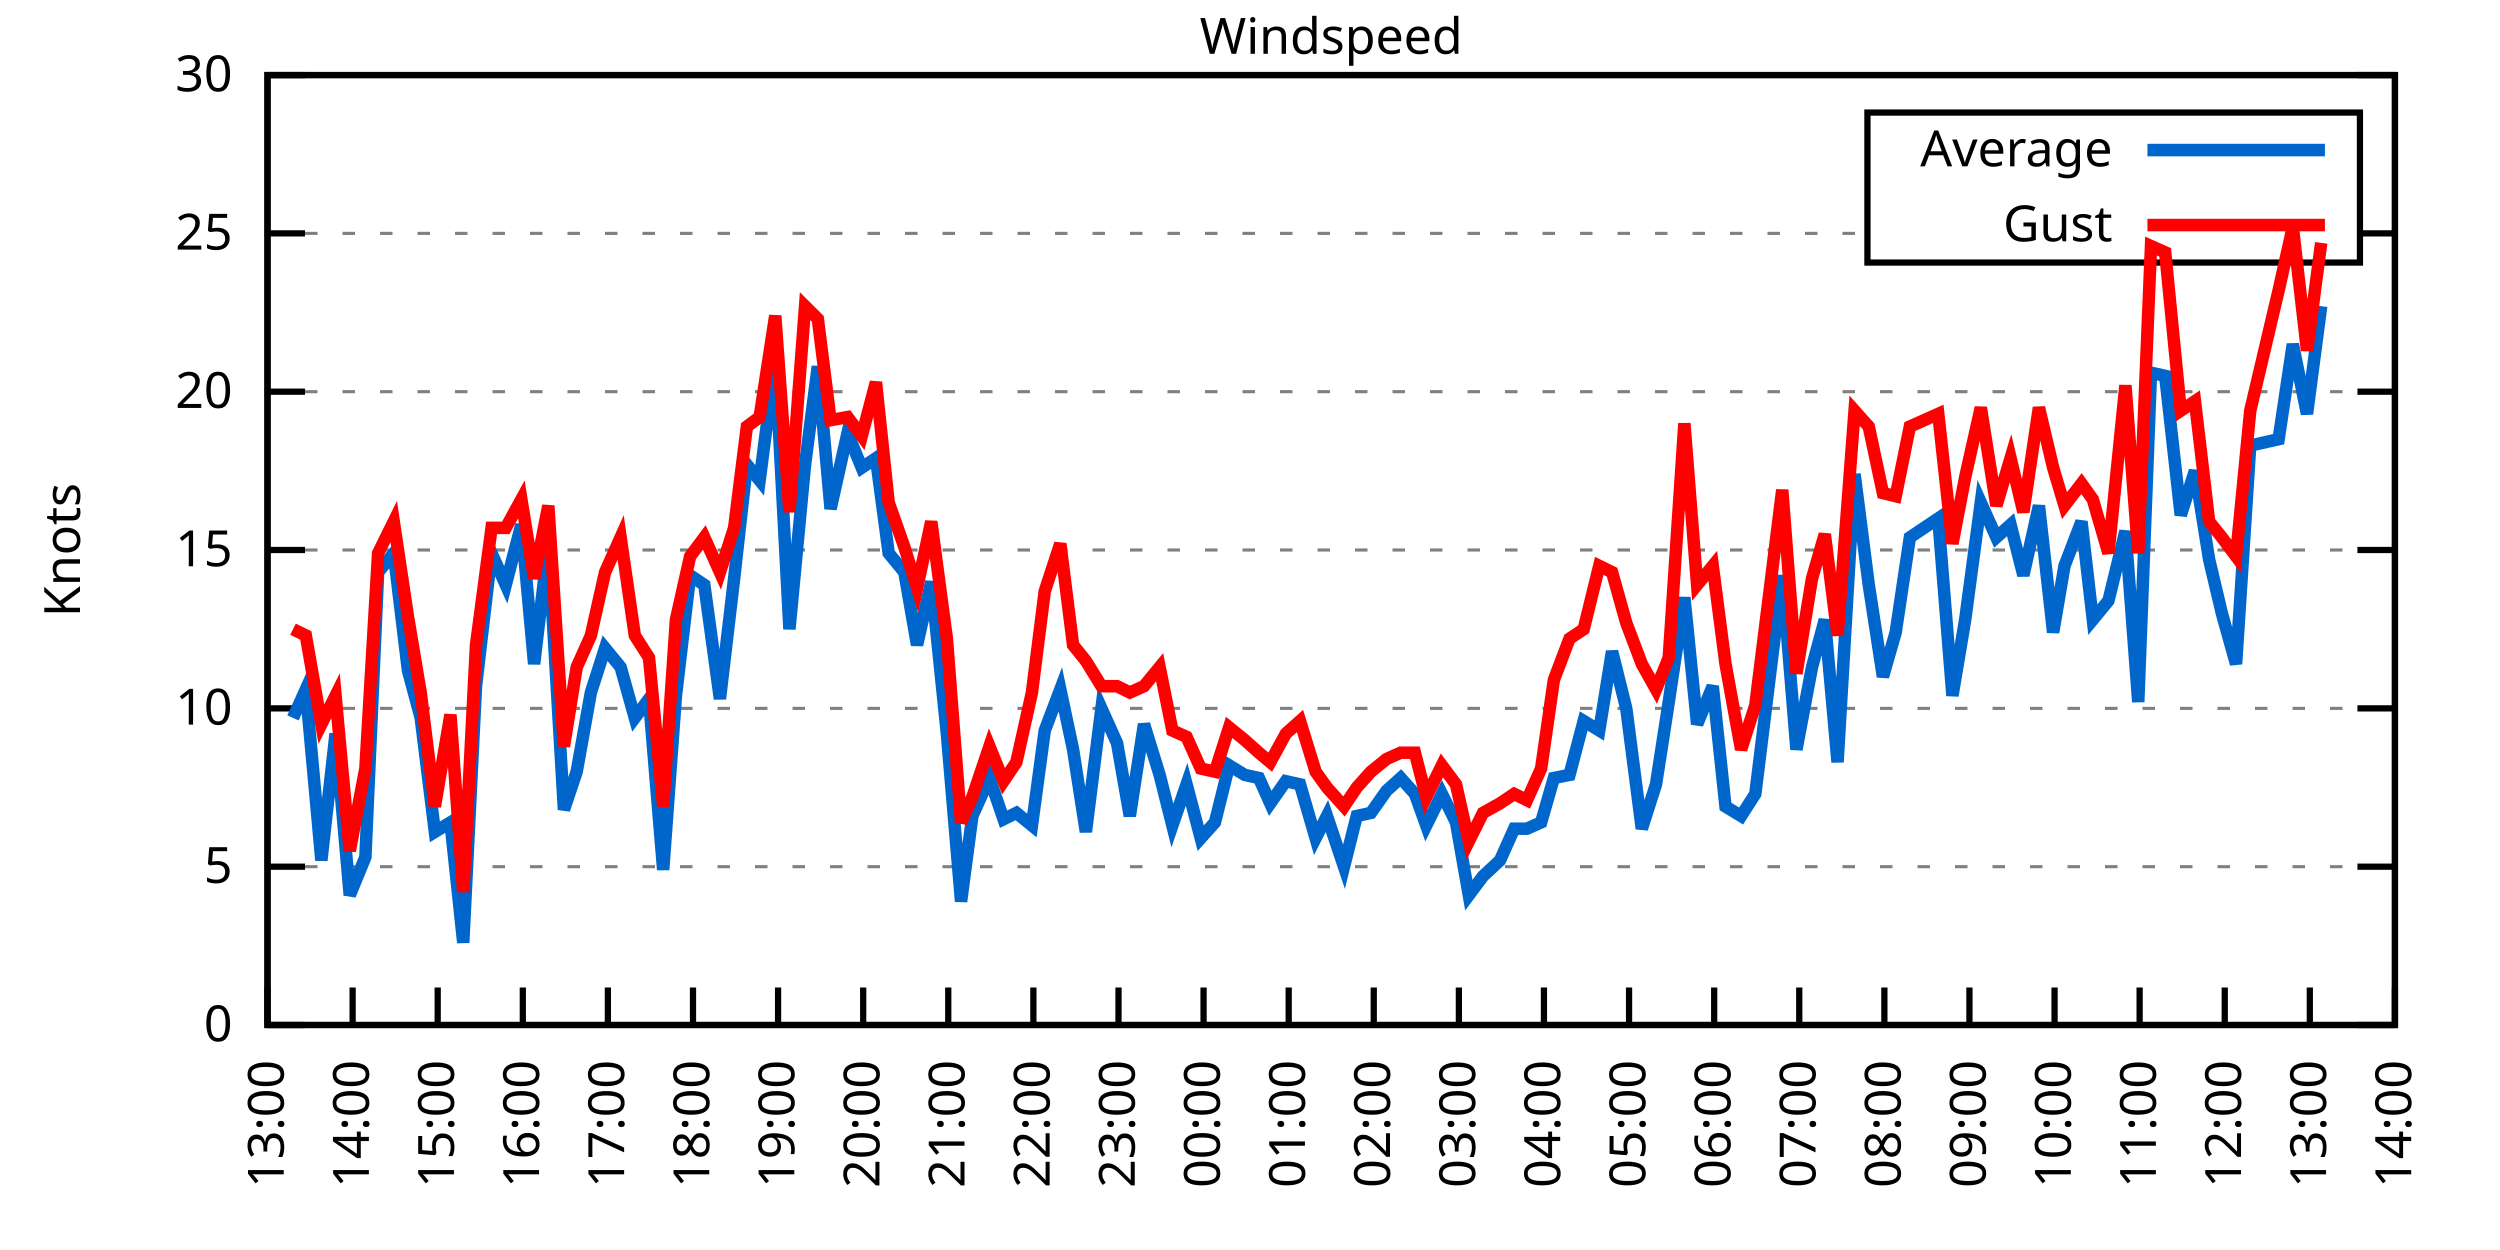
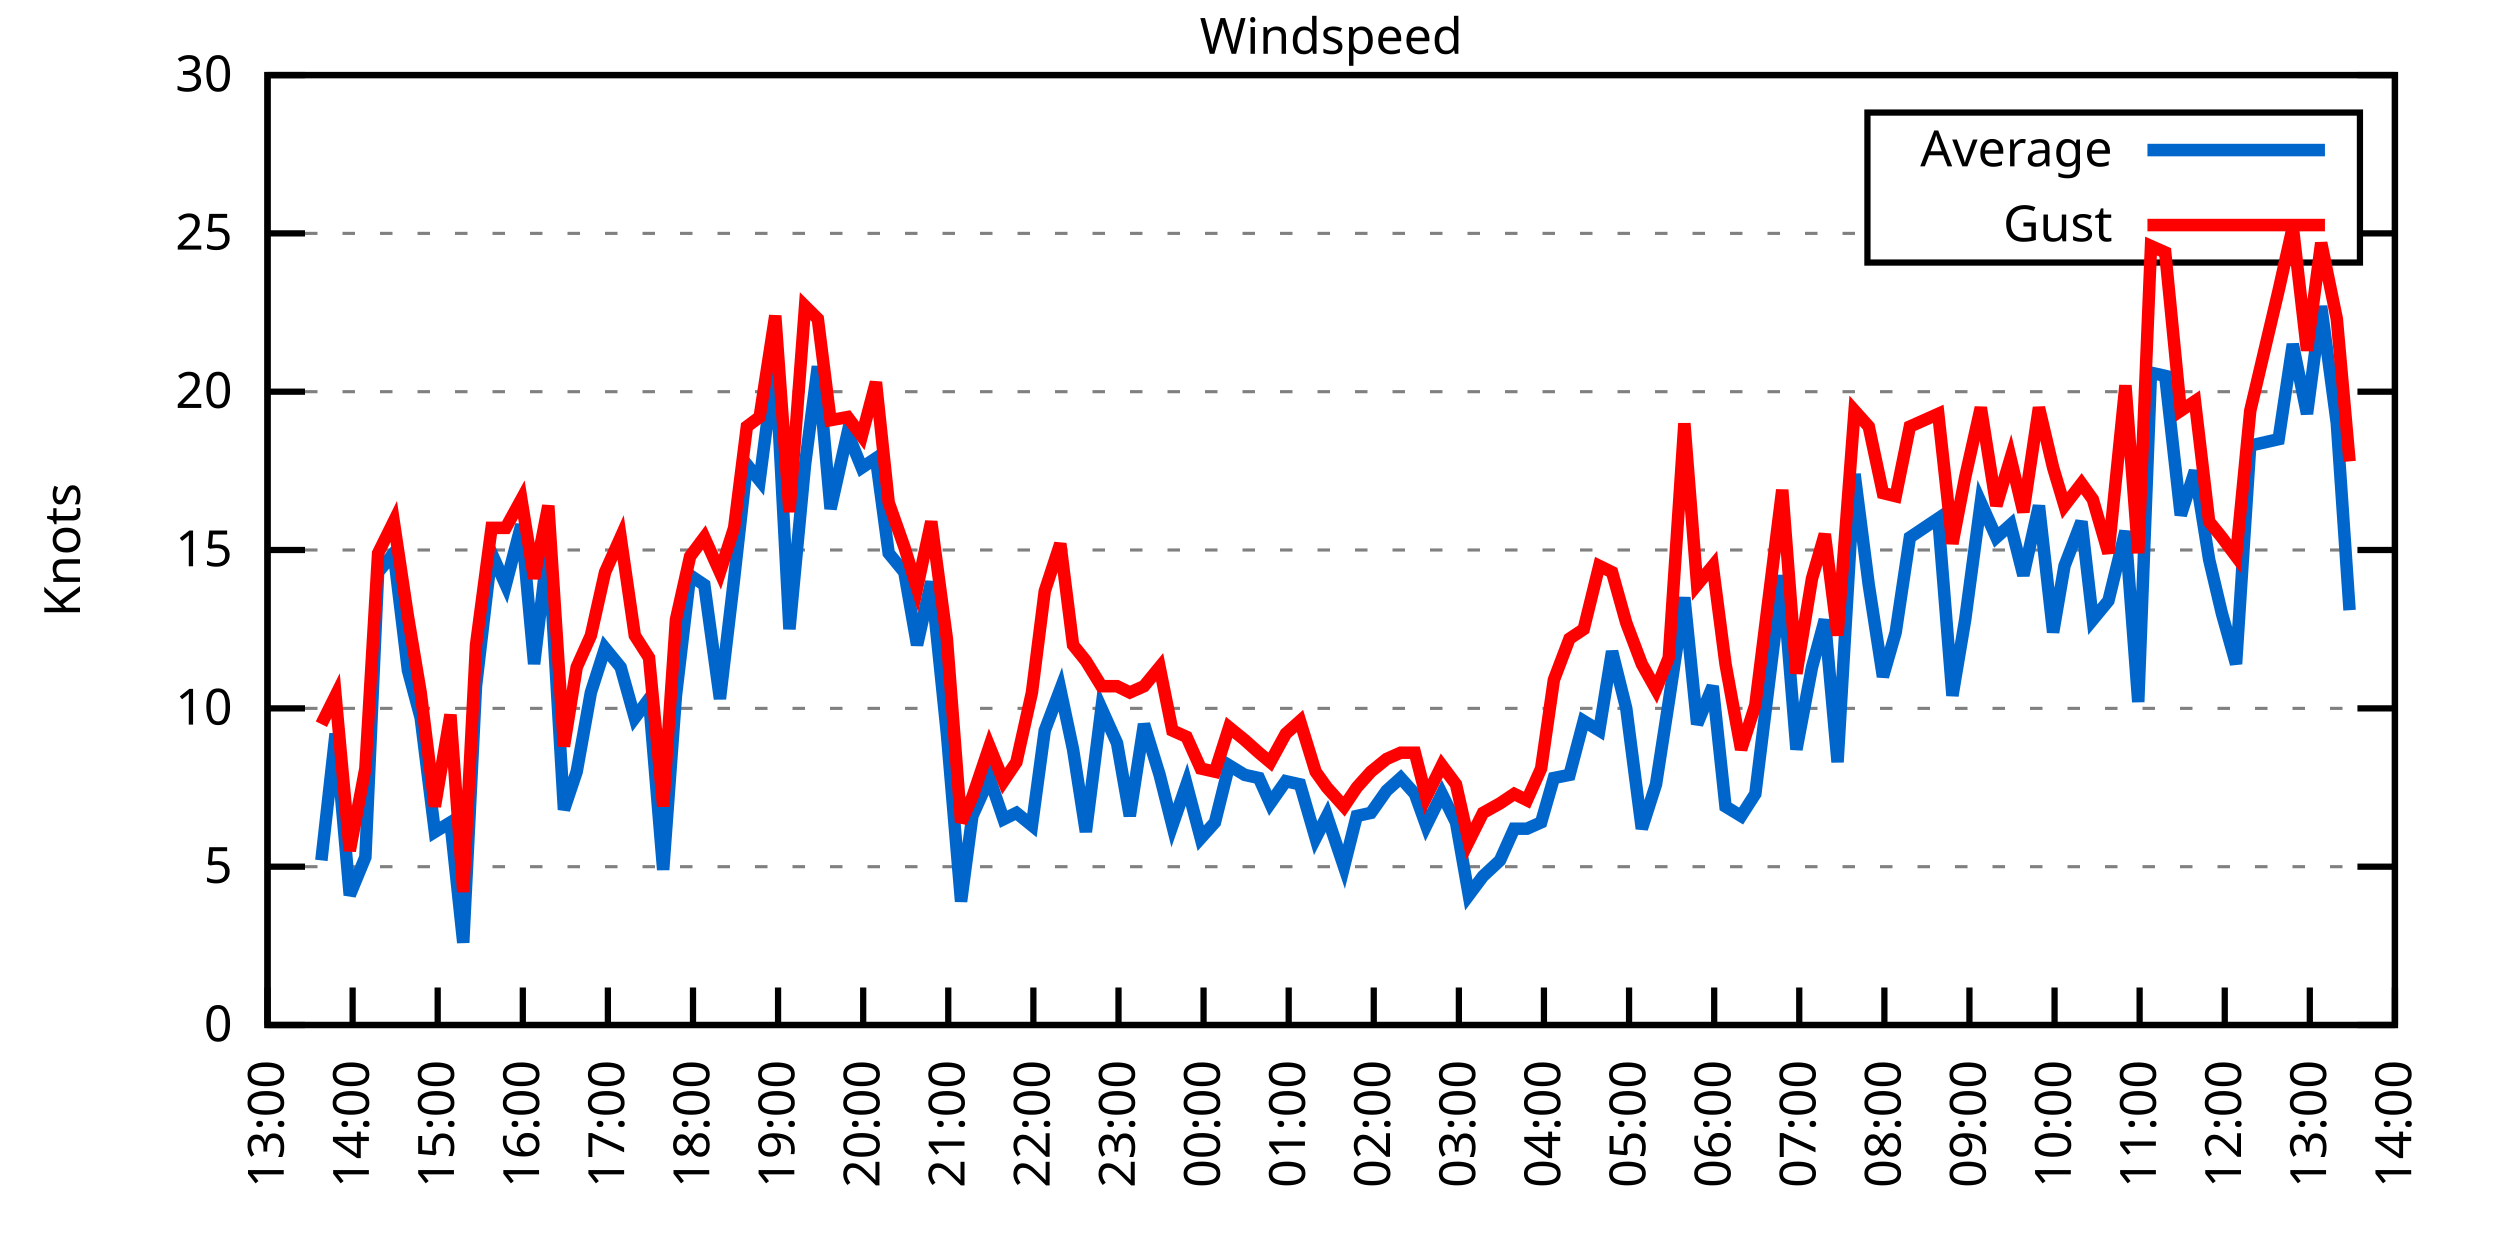
<svg xmlns="http://www.w3.org/2000/svg" xmlns:xlink="http://www.w3.org/1999/xlink" width="400" height="200" viewBox="0 0 400 200">
  <g id="gnuplot_canvas">
    <rect x="0" y="0" width="400" height="200" fill="none" />
    <defs>
      <circle id="gpDot" r="0.5" stroke-width="0.5" stroke="currentColor" />
      <path id="gpPt0" stroke-width="0.333" stroke="currentColor" d="M-1,0 h2 M0,-1 v2" />
      <path id="gpPt1" stroke-width="0.333" stroke="currentColor" d="M-1,-1 L1,1 M1,-1 L-1,1" />
      <path id="gpPt2" stroke-width="0.333" stroke="currentColor" d="M-1,0 L1,0 M0,-1 L0,1 M-1,-1 L1,1 M-1,1 L1,-1" />
      <rect id="gpPt3" stroke-width="0.333" stroke="currentColor" x="-1" y="-1" width="2" height="2" />
      <rect id="gpPt4" stroke-width="0.333" stroke="currentColor" fill="currentColor" x="-1" y="-1" width="2" height="2" />
      <circle id="gpPt5" stroke-width="0.333" stroke="currentColor" cx="0" cy="0" r="1" />
      <use xlink:href="#gpPt5" id="gpPt6" fill="currentColor" stroke="none" />
      <path id="gpPt7" stroke-width="0.333" stroke="currentColor" d="M0,-1.33 L-1.33,0.67 L1.33,0.67 z" />
      <use xlink:href="#gpPt7" id="gpPt8" fill="currentColor" stroke="none" />
      <use xlink:href="#gpPt7" id="gpPt9" stroke="currentColor" transform="rotate(180)" />
      <use xlink:href="#gpPt9" id="gpPt10" fill="currentColor" stroke="none" />
      <use xlink:href="#gpPt3" id="gpPt11" stroke="currentColor" transform="rotate(45)" />
      <use xlink:href="#gpPt11" id="gpPt12" fill="currentColor" stroke="none" />
      <path id="gpPt13" stroke-width="0.333" stroke="currentColor" d="M0,1.330 L1.265,0.411 L0.782,-1.067 L-0.782,-1.076 L-1.265,0.411 z" />
      <use xlink:href="#gpPt13" id="gpPt14" fill="currentColor" stroke="none" />
      <filter id="textbox" filterUnits="objectBoundingBox" x="0" y="0" height="1" width="1">
        <feFlood flood-color="white" flood-opacity="1" result="bgnd" />
        <feComposite in="SourceGraphic" in2="bgnd" operator="atop" />
      </filter>
      <filter id="greybox" filterUnits="objectBoundingBox" x="0" y="0" height="1" width="1">
        <feFlood flood-color="lightgrey" flood-opacity="1" result="grey" />
        <feComposite in="SourceGraphic" in2="grey" operator="atop" />
      </filter>
    </defs>
    <g fill="none" color="white" stroke="currentColor" stroke-width="1.00" stroke-linecap="butt" stroke-linejoin="miter">
</g>
    <g fill="none" color="black" stroke="currentColor" stroke-width="1.00" stroke-linecap="butt" stroke-linejoin="miter">
      <g stroke="none" shape-rendering="crispEdges">
        <polygon fill="rgb(255, 255, 255)" points="42.80,164.00 383.18,164.00 383.18,12.02 42.80,12.02 " />
      </g>
    </g>
    <g fill="none" color="black" stroke="currentColor" stroke-width="1.00" stroke-linecap="butt" stroke-linejoin="miter">
</g>
    <g fill="none" color="black" stroke="black" stroke-width="0.50" stroke-linecap="butt" stroke-linejoin="miter">
</g>
    <g fill="none" color="gray" stroke="currentColor" stroke-width="0.50" stroke-linecap="butt" stroke-linejoin="miter">
      <path stroke="gray" stroke-dasharray="2,4" class="gridline" d="M42.80,164.00 L383.19,164.00  " />
    </g>
    <g fill="none" color="gray" stroke="gray" stroke-width="1.00" stroke-linecap="butt" stroke-linejoin="miter">
</g>
    <g fill="none" color="black" stroke="currentColor" stroke-width="1.00" stroke-linecap="butt" stroke-linejoin="miter">
      <path stroke="black" d="M42.80,164.00 L48.80,164.00 M383.19,164.00 L377.19,164.00  " />
      <g transform="translate(37.20,166.60)" stroke="none" fill="black" font-family="Sans" font-size="8.00" text-anchor="end">
        <text>
          <tspan font-family="Sans"> 0</tspan>
        </text>
      </g>
    </g>
    <g fill="none" color="black" stroke="currentColor" stroke-width="1.00" stroke-linecap="butt" stroke-linejoin="miter">
</g>
    <g fill="none" color="black" stroke="black" stroke-width="0.50" stroke-linecap="butt" stroke-linejoin="miter">
</g>
    <g fill="none" color="gray" stroke="currentColor" stroke-width="0.50" stroke-linecap="butt" stroke-linejoin="miter">
      <path stroke="gray" stroke-dasharray="2,4" class="gridline" d="M42.80,138.67 L383.19,138.67  " />
    </g>
    <g fill="none" color="gray" stroke="gray" stroke-width="1.00" stroke-linecap="butt" stroke-linejoin="miter">
</g>
    <g fill="none" color="black" stroke="currentColor" stroke-width="1.00" stroke-linecap="butt" stroke-linejoin="miter">
      <path stroke="black" d="M42.80,138.67 L48.80,138.67 M383.19,138.67 L377.19,138.67  " />
      <g transform="translate(37.20,141.27)" stroke="none" fill="black" font-family="Sans" font-size="8.00" text-anchor="end">
        <text>
          <tspan font-family="Sans"> 5</tspan>
        </text>
      </g>
    </g>
    <g fill="none" color="black" stroke="currentColor" stroke-width="1.00" stroke-linecap="butt" stroke-linejoin="miter">
</g>
    <g fill="none" color="black" stroke="black" stroke-width="0.50" stroke-linecap="butt" stroke-linejoin="miter">
</g>
    <g fill="none" color="gray" stroke="currentColor" stroke-width="0.50" stroke-linecap="butt" stroke-linejoin="miter">
      <path stroke="gray" stroke-dasharray="2,4" class="gridline" d="M42.80,113.34 L383.19,113.34  " />
    </g>
    <g fill="none" color="gray" stroke="gray" stroke-width="1.00" stroke-linecap="butt" stroke-linejoin="miter">
</g>
    <g fill="none" color="black" stroke="currentColor" stroke-width="1.00" stroke-linecap="butt" stroke-linejoin="miter">
      <path stroke="black" d="M42.80,113.34 L48.80,113.34 M383.19,113.34 L377.19,113.34  " />
      <g transform="translate(37.20,115.94)" stroke="none" fill="black" font-family="Sans" font-size="8.00" text-anchor="end">
        <text>
          <tspan font-family="Sans"> 10</tspan>
        </text>
      </g>
    </g>
    <g fill="none" color="black" stroke="currentColor" stroke-width="1.00" stroke-linecap="butt" stroke-linejoin="miter">
</g>
    <g fill="none" color="black" stroke="black" stroke-width="0.50" stroke-linecap="butt" stroke-linejoin="miter">
</g>
    <g fill="none" color="gray" stroke="currentColor" stroke-width="0.50" stroke-linecap="butt" stroke-linejoin="miter">
      <path stroke="gray" stroke-dasharray="2,4" class="gridline" d="M42.80,88.00 L383.19,88.00  " />
    </g>
    <g fill="none" color="gray" stroke="gray" stroke-width="1.00" stroke-linecap="butt" stroke-linejoin="miter">
</g>
    <g fill="none" color="black" stroke="currentColor" stroke-width="1.00" stroke-linecap="butt" stroke-linejoin="miter">
      <path stroke="black" d="M42.80,88.00 L48.80,88.00 M383.19,88.00 L377.19,88.00  " />
      <g transform="translate(37.20,90.60)" stroke="none" fill="black" font-family="Sans" font-size="8.00" text-anchor="end">
        <text>
          <tspan font-family="Sans"> 15</tspan>
        </text>
      </g>
    </g>
    <g fill="none" color="black" stroke="currentColor" stroke-width="1.00" stroke-linecap="butt" stroke-linejoin="miter">
</g>
    <g fill="none" color="black" stroke="black" stroke-width="0.50" stroke-linecap="butt" stroke-linejoin="miter">
</g>
    <g fill="none" color="gray" stroke="currentColor" stroke-width="0.50" stroke-linecap="butt" stroke-linejoin="miter">
      <path stroke="gray" stroke-dasharray="2,4" class="gridline" d="M42.80,62.67 L383.19,62.67  " />
    </g>
    <g fill="none" color="gray" stroke="gray" stroke-width="1.00" stroke-linecap="butt" stroke-linejoin="miter">
</g>
    <g fill="none" color="black" stroke="currentColor" stroke-width="1.00" stroke-linecap="butt" stroke-linejoin="miter">
      <path stroke="black" d="M42.80,62.67 L48.80,62.67 M383.19,62.67 L377.19,62.67  " />
      <g transform="translate(37.20,65.27)" stroke="none" fill="black" font-family="Sans" font-size="8.00" text-anchor="end">
        <text>
          <tspan font-family="Sans"> 20</tspan>
        </text>
      </g>
    </g>
    <g fill="none" color="black" stroke="currentColor" stroke-width="1.00" stroke-linecap="butt" stroke-linejoin="miter">
</g>
    <g fill="none" color="black" stroke="black" stroke-width="0.50" stroke-linecap="butt" stroke-linejoin="miter">
</g>
    <g fill="none" color="gray" stroke="currentColor" stroke-width="0.50" stroke-linecap="butt" stroke-linejoin="miter">
      <path stroke="gray" stroke-dasharray="2,4" class="gridline" d="M42.80,37.34 L298.79,37.34 M377.59,37.34 L383.19,37.34  " />
    </g>
    <g fill="none" color="gray" stroke="gray" stroke-width="1.00" stroke-linecap="butt" stroke-linejoin="miter">
</g>
    <g fill="none" color="black" stroke="currentColor" stroke-width="1.00" stroke-linecap="butt" stroke-linejoin="miter">
      <path stroke="black" d="M42.80,37.34 L48.80,37.34 M383.19,37.34 L377.19,37.34  " />
      <g transform="translate(37.20,39.94)" stroke="none" fill="black" font-family="Sans" font-size="8.00" text-anchor="end">
        <text>
          <tspan font-family="Sans"> 25</tspan>
        </text>
      </g>
    </g>
    <g fill="none" color="black" stroke="currentColor" stroke-width="1.00" stroke-linecap="butt" stroke-linejoin="miter">
</g>
    <g fill="none" color="black" stroke="black" stroke-width="0.50" stroke-linecap="butt" stroke-linejoin="miter">
</g>
    <g fill="none" color="gray" stroke="currentColor" stroke-width="0.50" stroke-linecap="butt" stroke-linejoin="miter">
      <path stroke="gray" stroke-dasharray="2,4" class="gridline" d="M42.80,12.01 L383.19,12.01  " />
    </g>
    <g fill="none" color="gray" stroke="gray" stroke-width="1.00" stroke-linecap="butt" stroke-linejoin="miter">
</g>
    <g fill="none" color="black" stroke="currentColor" stroke-width="1.00" stroke-linecap="butt" stroke-linejoin="miter">
      <path stroke="black" d="M42.80,12.01 L48.80,12.01 M383.19,12.01 L377.19,12.01  " />
      <g transform="translate(37.20,14.61)" stroke="none" fill="black" font-family="Sans" font-size="8.00" text-anchor="end">
        <text>
          <tspan font-family="Sans"> 30</tspan>
        </text>
      </g>
    </g>
    <g fill="none" color="black" stroke="currentColor" stroke-width="1.00" stroke-linecap="butt" stroke-linejoin="miter">
      <path stroke="black" d="M42.80,164.00 L42.80,158.00  " />
      <g transform="translate(45.40,169.60) rotate(270.00)" stroke="none" fill="black" font-family="Sans" font-size="8.00" text-anchor="end">
        <text>
          <tspan font-family="Sans">13:00</tspan>
        </text>
      </g>
    </g>
    <g fill="none" color="black" stroke="currentColor" stroke-width="1.00" stroke-linecap="butt" stroke-linejoin="miter">
      <path stroke="black" d="M56.42,164.00 L56.42,158.00  " />
      <g transform="translate(59.02,169.60) rotate(270.00)" stroke="none" fill="black" font-family="Sans" font-size="8.00" text-anchor="end">
        <text>
          <tspan font-family="Sans">14:00</tspan>
        </text>
      </g>
    </g>
    <g fill="none" color="black" stroke="currentColor" stroke-width="1.00" stroke-linecap="butt" stroke-linejoin="miter">
      <path stroke="black" d="M70.03,164.00 L70.03,158.00  " />
      <g transform="translate(72.63,169.60) rotate(270.00)" stroke="none" fill="black" font-family="Sans" font-size="8.00" text-anchor="end">
        <text>
          <tspan font-family="Sans">15:00</tspan>
        </text>
      </g>
    </g>
    <g fill="none" color="black" stroke="currentColor" stroke-width="1.00" stroke-linecap="butt" stroke-linejoin="miter">
      <path stroke="black" d="M83.65,164.00 L83.65,158.00  " />
      <g transform="translate(86.25,169.60) rotate(270.00)" stroke="none" fill="black" font-family="Sans" font-size="8.00" text-anchor="end">
        <text>
          <tspan font-family="Sans">16:00</tspan>
        </text>
      </g>
    </g>
    <g fill="none" color="black" stroke="currentColor" stroke-width="1.00" stroke-linecap="butt" stroke-linejoin="miter">
      <path stroke="black" d="M97.26,164.00 L97.26,158.00  " />
      <g transform="translate(99.86,169.60) rotate(270.00)" stroke="none" fill="black" font-family="Sans" font-size="8.00" text-anchor="end">
        <text>
          <tspan font-family="Sans">17:00</tspan>
        </text>
      </g>
    </g>
    <g fill="none" color="black" stroke="currentColor" stroke-width="1.00" stroke-linecap="butt" stroke-linejoin="miter">
      <path stroke="black" d="M110.88,164.00 L110.88,158.00  " />
      <g transform="translate(113.48,169.60) rotate(270.00)" stroke="none" fill="black" font-family="Sans" font-size="8.00" text-anchor="end">
        <text>
          <tspan font-family="Sans">18:00</tspan>
        </text>
      </g>
    </g>
    <g fill="none" color="black" stroke="currentColor" stroke-width="1.00" stroke-linecap="butt" stroke-linejoin="miter">
      <path stroke="black" d="M124.49,164.00 L124.49,158.00  " />
      <g transform="translate(127.09,169.60) rotate(270.00)" stroke="none" fill="black" font-family="Sans" font-size="8.00" text-anchor="end">
        <text>
          <tspan font-family="Sans">19:00</tspan>
        </text>
      </g>
    </g>
    <g fill="none" color="black" stroke="currentColor" stroke-width="1.00" stroke-linecap="butt" stroke-linejoin="miter">
      <path stroke="black" d="M138.11,164.00 L138.11,158.00  " />
      <g transform="translate(140.71,169.60) rotate(270.00)" stroke="none" fill="black" font-family="Sans" font-size="8.00" text-anchor="end">
        <text>
          <tspan font-family="Sans">20:00</tspan>
        </text>
      </g>
    </g>
    <g fill="none" color="black" stroke="currentColor" stroke-width="1.00" stroke-linecap="butt" stroke-linejoin="miter">
      <path stroke="black" d="M151.72,164.00 L151.72,158.00  " />
      <g transform="translate(154.32,169.60) rotate(270.00)" stroke="none" fill="black" font-family="Sans" font-size="8.00" text-anchor="end">
        <text>
          <tspan font-family="Sans">21:00</tspan>
        </text>
      </g>
    </g>
    <g fill="none" color="black" stroke="currentColor" stroke-width="1.00" stroke-linecap="butt" stroke-linejoin="miter">
      <path stroke="black" d="M165.34,164.00 L165.34,158.00  " />
      <g transform="translate(167.94,169.60) rotate(270.00)" stroke="none" fill="black" font-family="Sans" font-size="8.00" text-anchor="end">
        <text>
          <tspan font-family="Sans">22:00</tspan>
        </text>
      </g>
    </g>
    <g fill="none" color="black" stroke="currentColor" stroke-width="1.00" stroke-linecap="butt" stroke-linejoin="miter">
      <path stroke="black" d="M178.96,164.00 L178.96,158.00  " />
      <g transform="translate(181.56,169.60) rotate(270.00)" stroke="none" fill="black" font-family="Sans" font-size="8.00" text-anchor="end">
        <text>
          <tspan font-family="Sans">23:00</tspan>
        </text>
      </g>
    </g>
    <g fill="none" color="black" stroke="currentColor" stroke-width="1.00" stroke-linecap="butt" stroke-linejoin="miter">
      <path stroke="black" d="M192.57,164.00 L192.57,158.00  " />
      <g transform="translate(195.17,169.60) rotate(270.00)" stroke="none" fill="black" font-family="Sans" font-size="8.00" text-anchor="end">
        <text>
          <tspan font-family="Sans">00:00</tspan>
        </text>
      </g>
    </g>
    <g fill="none" color="black" stroke="currentColor" stroke-width="1.00" stroke-linecap="butt" stroke-linejoin="miter">
      <path stroke="black" d="M206.19,164.00 L206.19,158.00  " />
      <g transform="translate(208.79,169.60) rotate(270.00)" stroke="none" fill="black" font-family="Sans" font-size="8.00" text-anchor="end">
        <text>
          <tspan font-family="Sans">01:00</tspan>
        </text>
      </g>
    </g>
    <g fill="none" color="black" stroke="currentColor" stroke-width="1.00" stroke-linecap="butt" stroke-linejoin="miter">
      <path stroke="black" d="M219.80,164.00 L219.80,158.00  " />
      <g transform="translate(222.40,169.60) rotate(270.00)" stroke="none" fill="black" font-family="Sans" font-size="8.00" text-anchor="end">
        <text>
          <tspan font-family="Sans">02:00</tspan>
        </text>
      </g>
    </g>
    <g fill="none" color="black" stroke="currentColor" stroke-width="1.00" stroke-linecap="butt" stroke-linejoin="miter">
      <path stroke="black" d="M233.42,164.00 L233.42,158.00  " />
      <g transform="translate(236.02,169.60) rotate(270.00)" stroke="none" fill="black" font-family="Sans" font-size="8.00" text-anchor="end">
        <text>
          <tspan font-family="Sans">03:00</tspan>
        </text>
      </g>
    </g>
    <g fill="none" color="black" stroke="currentColor" stroke-width="1.00" stroke-linecap="butt" stroke-linejoin="miter">
      <path stroke="black" d="M247.03,164.00 L247.03,158.00  " />
      <g transform="translate(249.63,169.60) rotate(270.00)" stroke="none" fill="black" font-family="Sans" font-size="8.00" text-anchor="end">
        <text>
          <tspan font-family="Sans">04:00</tspan>
        </text>
      </g>
    </g>
    <g fill="none" color="black" stroke="currentColor" stroke-width="1.00" stroke-linecap="butt" stroke-linejoin="miter">
      <path stroke="black" d="M260.65,164.00 L260.65,158.00  " />
      <g transform="translate(263.25,169.60) rotate(270.00)" stroke="none" fill="black" font-family="Sans" font-size="8.00" text-anchor="end">
        <text>
          <tspan font-family="Sans">05:00</tspan>
        </text>
      </g>
    </g>
    <g fill="none" color="black" stroke="currentColor" stroke-width="1.00" stroke-linecap="butt" stroke-linejoin="miter">
      <path stroke="black" d="M274.27,164.00 L274.27,158.00  " />
      <g transform="translate(276.87,169.60) rotate(270.00)" stroke="none" fill="black" font-family="Sans" font-size="8.00" text-anchor="end">
        <text>
          <tspan font-family="Sans">06:00</tspan>
        </text>
      </g>
    </g>
    <g fill="none" color="black" stroke="currentColor" stroke-width="1.00" stroke-linecap="butt" stroke-linejoin="miter">
      <path stroke="black" d="M287.88,164.00 L287.88,158.00  " />
      <g transform="translate(290.48,169.60) rotate(270.00)" stroke="none" fill="black" font-family="Sans" font-size="8.00" text-anchor="end">
        <text>
          <tspan font-family="Sans">07:00</tspan>
        </text>
      </g>
    </g>
    <g fill="none" color="black" stroke="currentColor" stroke-width="1.00" stroke-linecap="butt" stroke-linejoin="miter">
      <path stroke="black" d="M301.50,164.00 L301.50,158.00  " />
      <g transform="translate(304.10,169.60) rotate(270.00)" stroke="none" fill="black" font-family="Sans" font-size="8.00" text-anchor="end">
        <text>
          <tspan font-family="Sans">08:00</tspan>
        </text>
      </g>
    </g>
    <g fill="none" color="black" stroke="currentColor" stroke-width="1.00" stroke-linecap="butt" stroke-linejoin="miter">
      <path stroke="black" d="M315.11,164.00 L315.11,158.00  " />
      <g transform="translate(317.71,169.60) rotate(270.00)" stroke="none" fill="black" font-family="Sans" font-size="8.00" text-anchor="end">
        <text>
          <tspan font-family="Sans">09:00</tspan>
        </text>
      </g>
    </g>
    <g fill="none" color="black" stroke="currentColor" stroke-width="1.00" stroke-linecap="butt" stroke-linejoin="miter">
      <path stroke="black" d="M328.73,164.00 L328.73,158.00  " />
      <g transform="translate(331.33,169.60) rotate(270.00)" stroke="none" fill="black" font-family="Sans" font-size="8.00" text-anchor="end">
        <text>
          <tspan font-family="Sans">10:00</tspan>
        </text>
      </g>
    </g>
    <g fill="none" color="black" stroke="currentColor" stroke-width="1.00" stroke-linecap="butt" stroke-linejoin="miter">
      <path stroke="black" d="M342.34,164.00 L342.34,158.00  " />
      <g transform="translate(344.94,169.60) rotate(270.00)" stroke="none" fill="black" font-family="Sans" font-size="8.00" text-anchor="end">
        <text>
          <tspan font-family="Sans">11:00</tspan>
        </text>
      </g>
    </g>
    <g fill="none" color="black" stroke="currentColor" stroke-width="1.00" stroke-linecap="butt" stroke-linejoin="miter">
      <path stroke="black" d="M355.96,164.00 L355.96,158.00  " />
      <g transform="translate(358.56,169.60) rotate(270.00)" stroke="none" fill="black" font-family="Sans" font-size="8.00" text-anchor="end">
        <text>
          <tspan font-family="Sans">12:00</tspan>
        </text>
      </g>
    </g>
    <g fill="none" color="black" stroke="currentColor" stroke-width="1.00" stroke-linecap="butt" stroke-linejoin="miter">
      <path stroke="black" d="M369.57,164.00 L369.57,158.00  " />
      <g transform="translate(372.17,169.60) rotate(270.00)" stroke="none" fill="black" font-family="Sans" font-size="8.00" text-anchor="end">
        <text>
          <tspan font-family="Sans">13:00</tspan>
        </text>
      </g>
    </g>
    <g fill="none" color="black" stroke="currentColor" stroke-width="1.00" stroke-linecap="butt" stroke-linejoin="miter">
      <path stroke="black" d="M383.19,164.00 L383.19,158.00  " />
      <g transform="translate(385.79,169.60) rotate(270.00)" stroke="none" fill="black" font-family="Sans" font-size="8.00" text-anchor="end">
        <text>
          <tspan font-family="Sans">14:00</tspan>
        </text>
      </g>
    </g>
    <g fill="none" color="black" stroke="currentColor" stroke-width="1.00" stroke-linecap="butt" stroke-linejoin="miter">
</g>
    <g fill="none" color="black" stroke="currentColor" stroke-width="1.00" stroke-linecap="butt" stroke-linejoin="miter">
      <path stroke="black" d="M42.80,12.01 L42.80,164.00 L383.19,164.00 L383.19,12.01 L42.80,12.01 Z  " />
    </g>
    <g fill="none" color="black" stroke="currentColor" stroke-width="1.00" stroke-linecap="butt" stroke-linejoin="miter">
</g>
    <g fill="none" color="black" stroke="currentColor" stroke-width="1.00" stroke-linecap="butt" stroke-linejoin="miter">
      <path stroke="black" d="M298.79,42.01 L298.79,18.01 L377.59,18.01 L377.59,42.01 L298.79,42.01 Z  " />
    </g>
    <g id="Windspeed_plot_1">
      <g fill="none" color="white" stroke="black" stroke-width="2.00" stroke-linecap="butt" stroke-linejoin="miter">
</g>
      <g fill="none" color="black" stroke="currentColor" stroke-width="2.00" stroke-linecap="butt" stroke-linejoin="miter">
        <g transform="translate(337.99,26.61)" stroke="none" fill="black" font-family="Sans" font-size="8.00" text-anchor="end">
          <text>
            <tspan font-family="Sans">Average</tspan>
          </text>
        </g>
      </g>
      <g fill="none" color="black" stroke="currentColor" stroke-width="2.00" stroke-linecap="butt" stroke-linejoin="miter">
-         <path stroke="rgb(  0, 102, 204)" d="M343.59,24.01 L371.99,24.01 M46.88,114.86 L48.93,110.30 L51.42,137.66 L53.69,117.39 L55.96,143.23 L58.46,137.15   L60.50,91.55 L63.00,88.51 L65.27,107.26 L67.31,114.86 L69.58,133.10 L72.07,131.58 L74.12,150.83 L76.16,109.79   L78.65,88.51 L80.92,93.58 L83.42,83.95 L85.46,106.24 L87.73,86.99 L90.23,129.55 L92.27,123.47 L94.54,110.80   L96.81,103.71 L99.30,106.75 L101.57,114.86 L103.84,111.82 L106.11,139.17 L108.15,111.31 L110.42,92.06 L112.69,93.58   L115.19,111.82 L117.46,92.56 L119.50,74.33 L121.54,76.86 L124.04,57.61 L126.31,100.67 L128.81,74.33 L130.85,58.62   L132.89,81.42 L135.61,69.26 L137.88,74.83 L140.15,73.31 L142.19,88.51 L144.69,91.55 L146.73,103.20 L149.00,93.07   L151.50,117.39 L153.77,144.24 L155.58,130.56 L158.31,124.48 L160.57,131.07 L162.62,130.06 L165.11,132.08 L167.16,116.88   L169.65,110.30 L171.69,119.92 L173.74,133.10 L176.23,113.34 L178.73,118.91 L180.77,130.56 L183.04,115.87 L185.54,123.98   L187.58,132.08 L189.85,125.50 L192.12,134.11 L194.39,131.58 L196.66,122.46 L199.15,123.98 L201.42,124.48 L203.24,128.54   L205.73,124.99 L208.00,125.50 L210.50,134.11 L212.31,130.56 L215.04,138.67 L217.08,130.56 L219.35,130.06 L221.85,126.51   L224.11,124.48 L226.38,127.02 L228.20,132.08 L230.70,127.02 L232.96,131.58 L235.01,143.23 L237.28,140.19 L240.00,137.66   L242.27,132.59 L244.31,132.59 L246.58,131.58 L248.62,124.48 L251.12,123.98 L253.39,115.36 L255.88,116.88 L257.93,104.22   L260.20,113.34 L262.69,132.59 L264.96,125.50 L267.00,112.32 L269.50,95.60 L271.54,115.87 L274.04,109.79 L276.08,129.04   L278.58,130.56 L280.85,127.02 L285.16,92.06 L287.43,119.92 L289.92,106.75 L291.97,99.15 L294.01,121.95 L296.73,75.85   L299.00,93.58 L301.27,108.27 L303.31,101.18 L305.58,85.98 L310.12,82.94 L312.39,111.31 L314.43,99.15 L316.93,80.41   L319.42,85.98 L321.69,83.95 L323.74,92.06 L326.23,80.91 L328.50,101.18 L330.32,90.54 L333.04,83.45 L334.85,99.15   L337.35,96.11 L340.07,84.97 L342.12,112.32 L344.16,59.63 L346.43,60.14 L348.92,82.43 L351.19,75.34 L353.46,89.52   L355.50,98.14 L357.77,106.24 L360.04,71.29 L364.58,70.27 L366.85,55.07 L369.12,66.22 L371.39,48.99  " />
+         <path stroke="rgb(  0, 102, 204)" d="M343.59,24.01 L371.99,24.01 M51.42,137.66 L53.69,117.39 L55.96,143.23 L58.46,137.15 L60.50,91.55 L63.00,88.51   L65.27,107.26 L67.31,114.86 L69.58,133.10 L72.07,131.58 L74.12,150.83 L76.16,109.79 L78.65,88.51 L80.92,93.58   L83.42,83.95 L85.46,106.24 L87.73,86.99 L90.23,129.55 L92.27,123.47 L94.54,110.80 L96.81,103.71 L99.30,106.75   L101.57,114.86 L103.84,111.82 L106.11,139.17 L108.15,111.31 L110.42,92.06 L112.69,93.58 L115.19,111.82 L117.46,92.56   L119.50,74.33 L121.54,76.86 L124.04,57.61 L126.31,100.67 L128.81,74.33 L130.85,58.62 L132.89,81.42 L135.61,69.26   L137.88,74.83 L140.15,73.31 L142.19,88.51 L144.69,91.55 L146.73,103.20 L149.00,93.07 L151.50,117.39 L153.77,144.24   L155.58,130.56 L158.31,124.48 L160.57,131.07 L162.62,130.06 L165.11,132.08 L167.16,116.88 L169.65,110.30 L171.69,119.92   L173.74,133.10 L176.23,113.34 L178.73,118.91 L180.77,130.56 L183.04,115.87 L185.54,123.98 L187.58,132.08 L189.85,125.50   L192.12,134.11 L194.39,131.58 L196.66,122.46 L199.15,123.98 L201.42,124.48 L203.24,128.54 L205.73,124.99 L208.00,125.50   L210.50,134.11 L212.31,130.56 L215.04,138.67 L217.08,130.56 L219.35,130.06 L221.85,126.51 L224.11,124.48 L226.38,127.02   L228.20,132.08 L230.70,127.02 L232.96,131.58 L235.01,143.23 L237.28,140.19 L240.00,137.66 L242.27,132.59 L244.31,132.59   L246.58,131.58 L248.62,124.48 L251.12,123.98 L253.39,115.36 L255.88,116.88 L257.93,104.22 L260.20,113.34 L262.69,132.59   L264.96,125.50 L267.00,112.32 L269.50,95.60 L271.54,115.87 L274.04,109.79 L276.08,129.04 L278.58,130.56 L280.85,127.02   L285.16,92.06 L287.43,119.92 L289.92,106.75 L291.97,99.15 L294.01,121.95 L296.73,75.85 L299.00,93.58 L301.27,108.27   L303.31,101.18 L305.58,85.98 L310.12,82.94 L312.39,111.31 L314.43,99.15 L316.93,80.41 L319.42,85.98 L321.69,83.95   L323.74,92.06 L326.23,80.91 L328.50,101.18 L330.32,90.54 L333.04,83.45 L334.85,99.15 L337.35,96.11 L340.07,84.97   L342.12,112.32 L344.16,59.63 L346.43,60.14 L348.92,82.43 L351.19,75.34 L353.46,89.52 L355.50,98.14 L357.77,106.24   L360.04,71.29 L364.58,70.27 L366.85,55.07 L369.12,66.22 L371.39,48.99 L373.89,67.74 L375.93,97.63  " />
      </g>
    </g>
    <g id="Windspeed_plot_2">
      <g fill="none" color="black" stroke="currentColor" stroke-width="2.00" stroke-linecap="butt" stroke-linejoin="miter">
        <g transform="translate(337.99,38.61)" stroke="none" fill="black" font-family="Sans" font-size="8.00" text-anchor="end">
          <text>
            <tspan font-family="Sans">Gust</tspan>
          </text>
        </g>
      </g>
      <g fill="none" color="black" stroke="currentColor" stroke-width="2.00" stroke-linecap="butt" stroke-linejoin="miter">
-         <path stroke="rgb(255,   0,   0)" d="M343.59,36.01 L371.99,36.01 M46.88,100.67 L48.93,101.68 L51.42,115.87 L53.69,111.31 L55.96,136.14 L58.46,122.96   L60.50,88.51 L63.00,83.45 L65.27,98.64 L67.31,110.80 L69.58,129.04 L72.07,114.35 L74.12,142.72 L76.16,103.20   L78.65,84.46 L80.92,84.46 L83.42,79.90 L85.46,92.56 L87.73,80.91 L90.23,119.42 L92.27,106.75 L94.54,101.68   L96.81,91.55 L99.30,85.98 L101.57,101.68 L103.84,105.23 L106.11,129.04 L108.15,99.15 L110.42,89.02 L112.69,85.98   L115.19,91.55 L117.46,84.46 L119.50,68.25 L121.54,66.73 L124.04,50.51 L126.31,81.93 L128.81,48.99 L130.85,51.02   L132.89,67.23 L135.61,66.73 L137.88,69.77 L140.15,61.15 L142.19,80.41 L144.69,87.50 L146.73,94.08 L149.00,83.45   L151.50,102.19 L153.77,131.58 L155.58,127.52 L158.31,119.42 L160.57,124.99 L162.62,121.95 L165.11,110.80 L167.16,94.59   L169.65,86.99 L171.69,103.20 L173.74,105.74 L176.23,109.79 L178.73,109.79 L180.77,110.80 L183.04,109.79 L185.54,106.75   L187.58,116.88 L189.85,117.90 L192.12,122.96 L194.39,123.47 L196.66,116.38 L199.15,118.40 L201.42,120.43 L203.24,121.95   L205.73,117.39 L208.00,115.36 L210.50,123.47 L212.31,126.00 L215.04,129.04 L217.08,126.00 L219.35,123.47 L221.85,121.44   L224.11,120.43 L226.38,120.43 L228.20,127.52 L230.70,122.46 L232.96,125.50 L235.01,134.62 L237.28,130.06 L240.00,128.54   L242.27,127.02 L244.31,128.03 L246.58,122.96 L248.62,108.78 L251.12,102.19 L253.39,100.67 L255.88,90.54 L257.93,91.55   L260.20,99.66 L262.69,106.24 L264.96,110.30 L267.00,105.23 L269.50,67.74 L271.54,93.58 L274.04,90.54 L276.08,106.24   L278.58,119.92 L280.85,112.83 L285.16,78.38 L287.43,107.76 L289.92,92.56 L291.97,85.47 L294.01,101.68 L296.73,65.71   L299.00,68.25 L301.27,78.89 L303.31,79.39 L305.58,68.25 L310.12,66.22 L312.39,86.99 L314.43,76.35 L316.93,65.21   L319.42,80.91 L321.69,73.31 L323.74,81.93 L326.23,65.21 L328.50,74.83 L330.32,80.91 L333.04,77.37 L334.85,79.90   L337.35,88.51 L340.07,61.66 L342.12,88.51 L344.16,39.37 L346.43,40.38 L348.92,65.71 L351.19,64.19 L353.46,83.45   L355.50,85.98 L357.77,89.02 L360.04,65.71 L364.58,46.46 L366.85,36.33 L369.12,56.09 L371.39,38.86  " />
+         <path stroke="rgb(255,   0,   0)" d="M343.59,36.01 L371.99,36.01 M51.42,115.87 L53.69,111.31 L55.96,136.14 L58.46,122.96 L60.50,88.51 L63.00,83.45   L65.27,98.64 L67.31,110.80 L69.58,129.04 L72.07,114.35 L74.12,142.72 L76.16,103.20 L78.65,84.46 L80.92,84.46   L83.42,79.90 L85.46,92.56 L87.73,80.91 L90.23,119.42 L92.27,106.75 L94.54,101.68 L96.81,91.55 L99.30,85.98   L101.57,101.68 L103.84,105.23 L106.11,129.04 L108.15,99.15 L110.42,89.02 L112.69,85.98 L115.19,91.55 L117.46,84.46   L119.50,68.25 L121.54,66.73 L124.04,50.51 L126.31,81.93 L128.81,48.99 L130.85,51.02 L132.89,67.23 L135.61,66.73   L137.88,69.77 L140.15,61.15 L142.19,80.41 L144.69,87.50 L146.73,94.08 L149.00,83.45 L151.50,102.19 L153.77,131.58   L155.58,127.52 L158.31,119.42 L160.57,124.99 L162.62,121.95 L165.11,110.80 L167.16,94.59 L169.65,86.99 L171.69,103.20   L173.74,105.74 L176.23,109.79 L178.73,109.79 L180.77,110.80 L183.04,109.79 L185.54,106.75 L187.58,116.88 L189.85,117.90   L192.12,122.96 L194.39,123.47 L196.66,116.38 L199.15,118.40 L201.42,120.43 L203.24,121.95 L205.73,117.39 L208.00,115.36   L210.50,123.47 L212.31,126.00 L215.04,129.04 L217.08,126.00 L219.35,123.47 L221.85,121.44 L224.11,120.43 L226.38,120.43   L228.20,127.52 L230.70,122.46 L232.96,125.50 L235.01,134.62 L237.28,130.06 L240.00,128.54 L242.27,127.02 L244.31,128.03   L246.58,122.96 L248.62,108.78 L251.12,102.19 L253.39,100.67 L255.88,90.54 L257.93,91.55 L260.20,99.66 L262.69,106.24   L264.96,110.30 L267.00,105.23 L269.50,67.74 L271.54,93.58 L274.04,90.54 L276.08,106.24 L278.58,119.92 L280.85,112.83   L285.16,78.38 L287.43,107.76 L289.92,92.56 L291.97,85.47 L294.01,101.68 L296.73,65.71 L299.00,68.25 L301.27,78.89   L303.31,79.39 L305.58,68.25 L310.12,66.22 L312.39,86.99 L314.43,76.35 L316.93,65.21 L319.42,80.91 L321.69,73.31   L323.74,81.93 L326.23,65.21 L328.50,74.83 L330.32,80.91 L333.04,77.37 L334.85,79.90 L337.35,88.51 L340.07,61.66   L342.12,88.51 L344.16,39.37 L346.43,40.38 L348.92,65.71 L351.19,64.19 L353.46,83.45 L355.50,85.98 L357.77,89.02   L360.04,65.71 L364.58,46.46 L366.85,36.33 L369.12,56.09 L371.39,38.86 L373.89,51.02 L375.93,73.82  " />
      </g>
    </g>
    <g fill="none" color="black" stroke="currentColor" stroke-width="2.00" stroke-linecap="butt" stroke-linejoin="miter">
</g>
    <g fill="none" color="black" stroke="black" stroke-width="1.00" stroke-linecap="butt" stroke-linejoin="miter">
</g>
    <g fill="none" color="black" stroke="currentColor" stroke-width="1.00" stroke-linecap="butt" stroke-linejoin="miter">
      <path stroke="black" d="M42.80,12.01 L42.80,164.00 L383.19,164.00 L383.19,12.01 L42.80,12.01 Z  " />
      <g transform="translate(12.80,88.01) rotate(270.00)" stroke="none" fill="black" font-family="Sans" font-size="8.00" text-anchor="middle">
        <text>
          <tspan font-family="Sans">Knots</tspan>
        </text>
      </g>
    </g>
    <g fill="none" color="black" stroke="currentColor" stroke-width="1.00" stroke-linecap="butt" stroke-linejoin="miter">
</g>
    <g fill="none" color="black" stroke="currentColor" stroke-width="1.00" stroke-linecap="butt" stroke-linejoin="miter">
      <g transform="translate(212.99,8.61)" stroke="none" fill="black" font-family="Sans" font-size="8.00" text-anchor="middle">
        <text>
          <tspan font-family="Sans">Windspeed</tspan>
        </text>
      </g>
    </g>
    <g fill="none" color="black" stroke="currentColor" stroke-width="1.00" stroke-linecap="butt" stroke-linejoin="miter">
</g>
  </g>
</svg>
